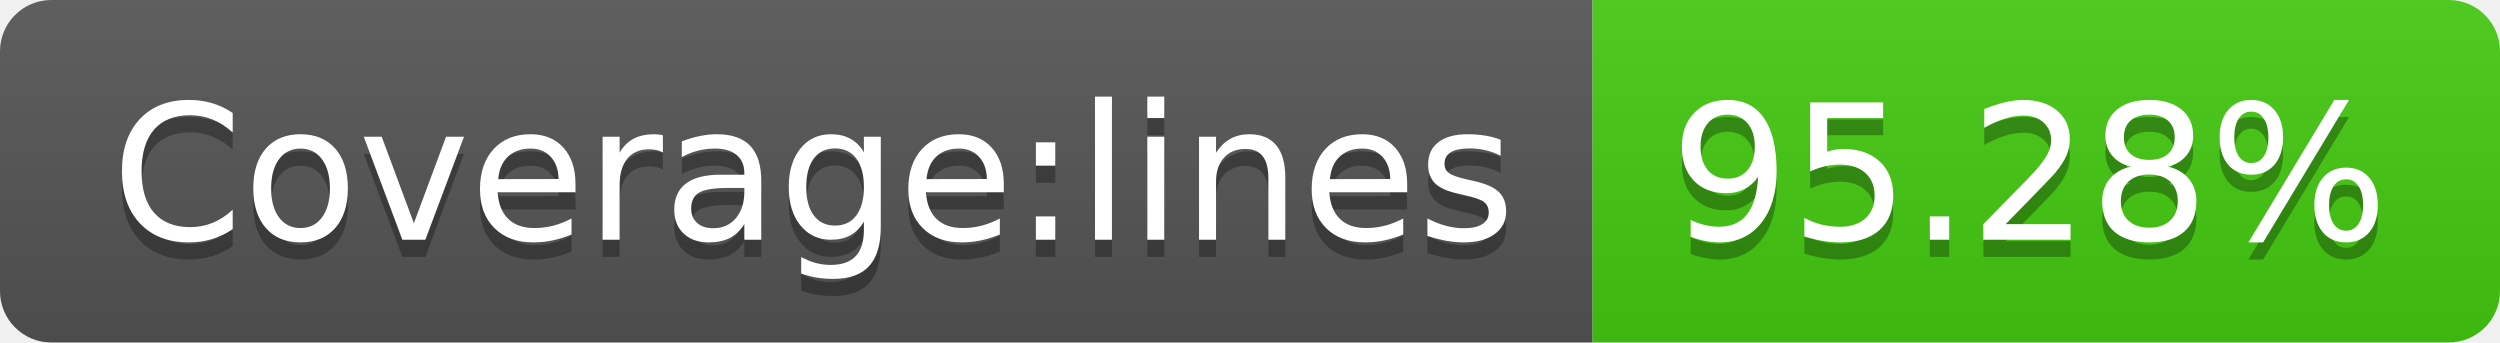
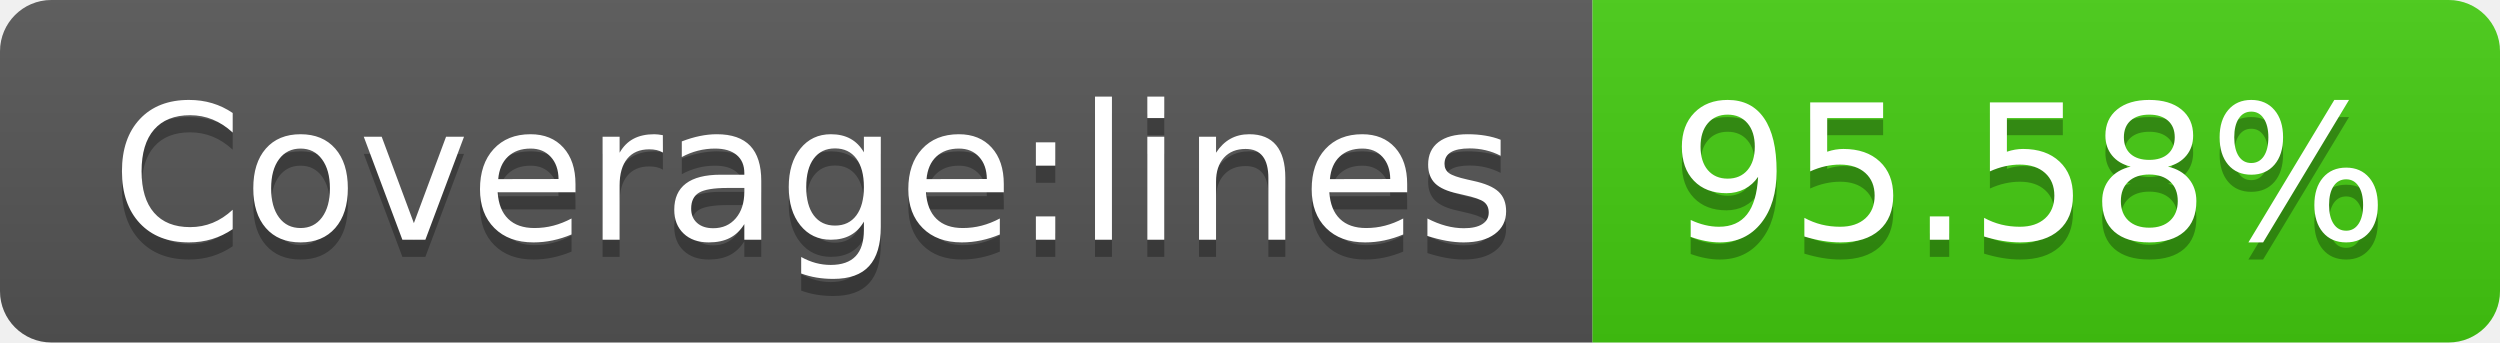
- <svg xmlns="http://www.w3.org/2000/svg" width="146" height="20" role="img" aria-label="Coverage:lines: 95.28%">
+ <svg xmlns="http://www.w3.org/2000/svg" width="146" height="20" role="img" aria-label="Coverage:lines: 95.58%">
  <linearGradient id="s" x2="0" y2="100%">
    <stop offset="0" stop-color="#bbb" stop-opacity=".1" />
    <stop offset="1" stop-opacity=".1" />
  </linearGradient>
  <clipPath id="r">
    <rect width="146" height="20" rx="3" fill="#fff" />
  </clipPath>
  <g clip-path="url(#r)">
    <rect width="93" height="20" fill="#555" />
    <rect x="93" width="53" height="20" fill="#4c1" />
    <rect width="146" height="20" fill="url(#s)" />
  </g>
  <g fill="#fff" text-anchor="middle" font-family="Verdana,Geneva,DejaVu Sans,sans-serif" text-rendering="geometricPrecision" font-size="110">
    <text aria-hidden="true" x="475" y="150" fill="#010101" fill-opacity=".3" transform="scale(.1)" textLength="830">Coverage:lines</text>
    <text x="475" y="140" transform="scale(.1)" fill="#fff" textLength="830">Coverage:lines</text>
-     <text aria-hidden="true" x="1185" y="150" fill="#010101" fill-opacity=".3" transform="scale(.1)" textLength="430">95.28%</text>
-     <text x="1185" y="140" transform="scale(.1)" fill="#fff" textLength="430">95.28%</text>
+     <text aria-hidden="true" x="1185" y="150" fill="#010101" fill-opacity=".3" transform="scale(.1)" textLength="430">95.58%</text>
+     <text x="1185" y="140" transform="scale(.1)" fill="#fff" textLength="430">95.58%</text>
  </g>
</svg>
